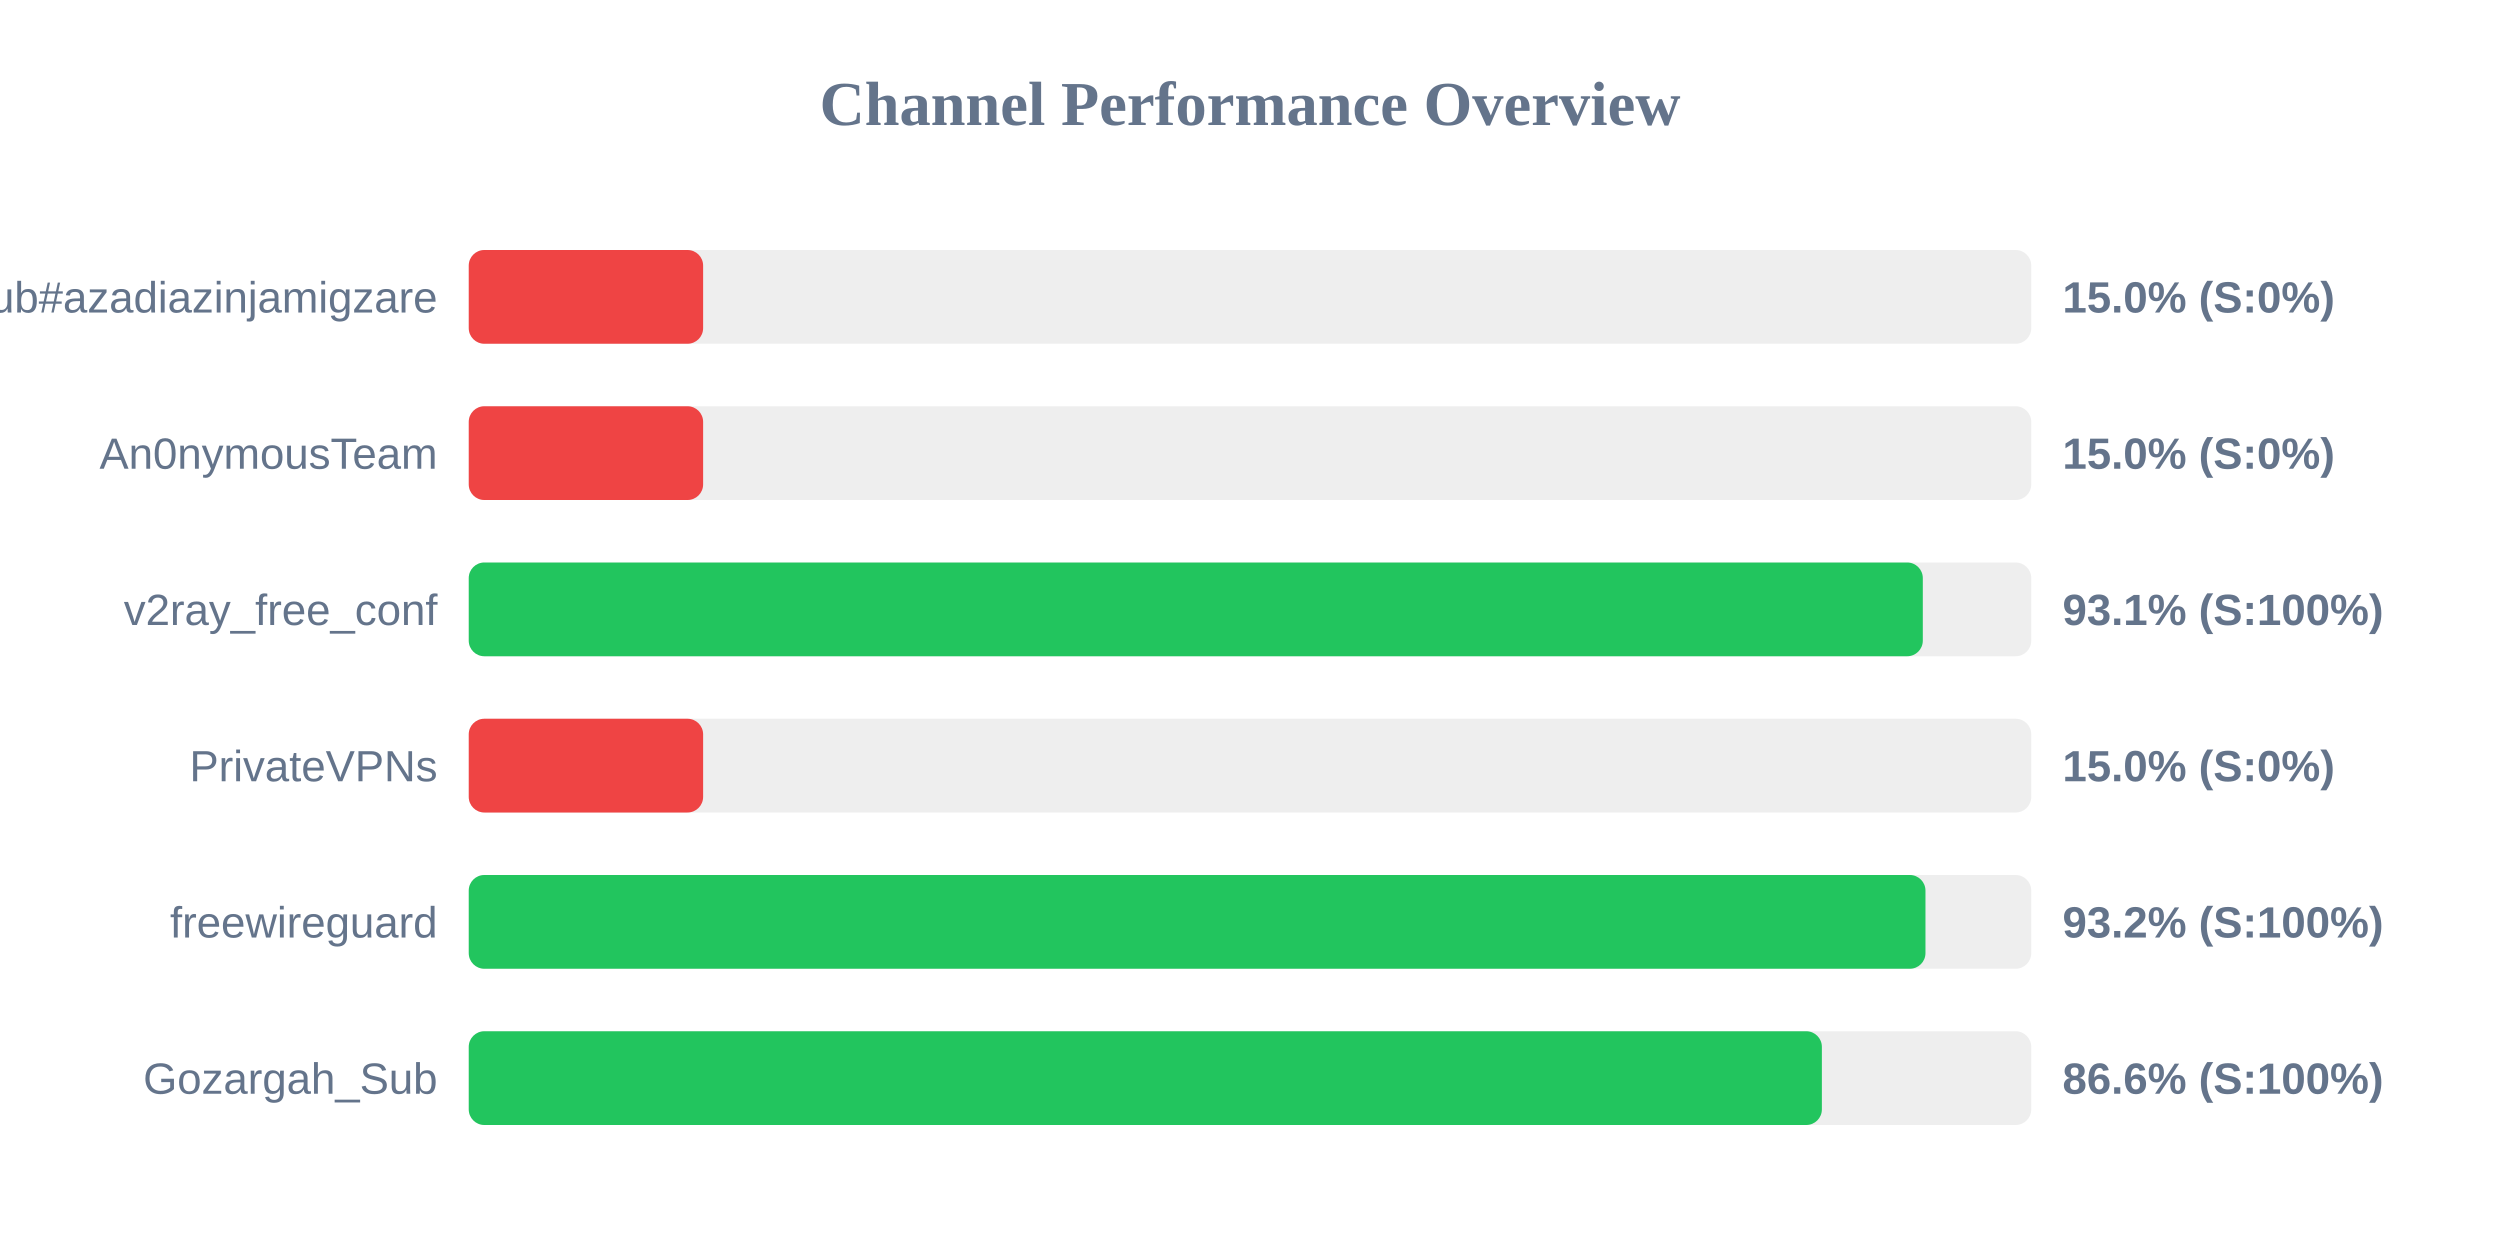
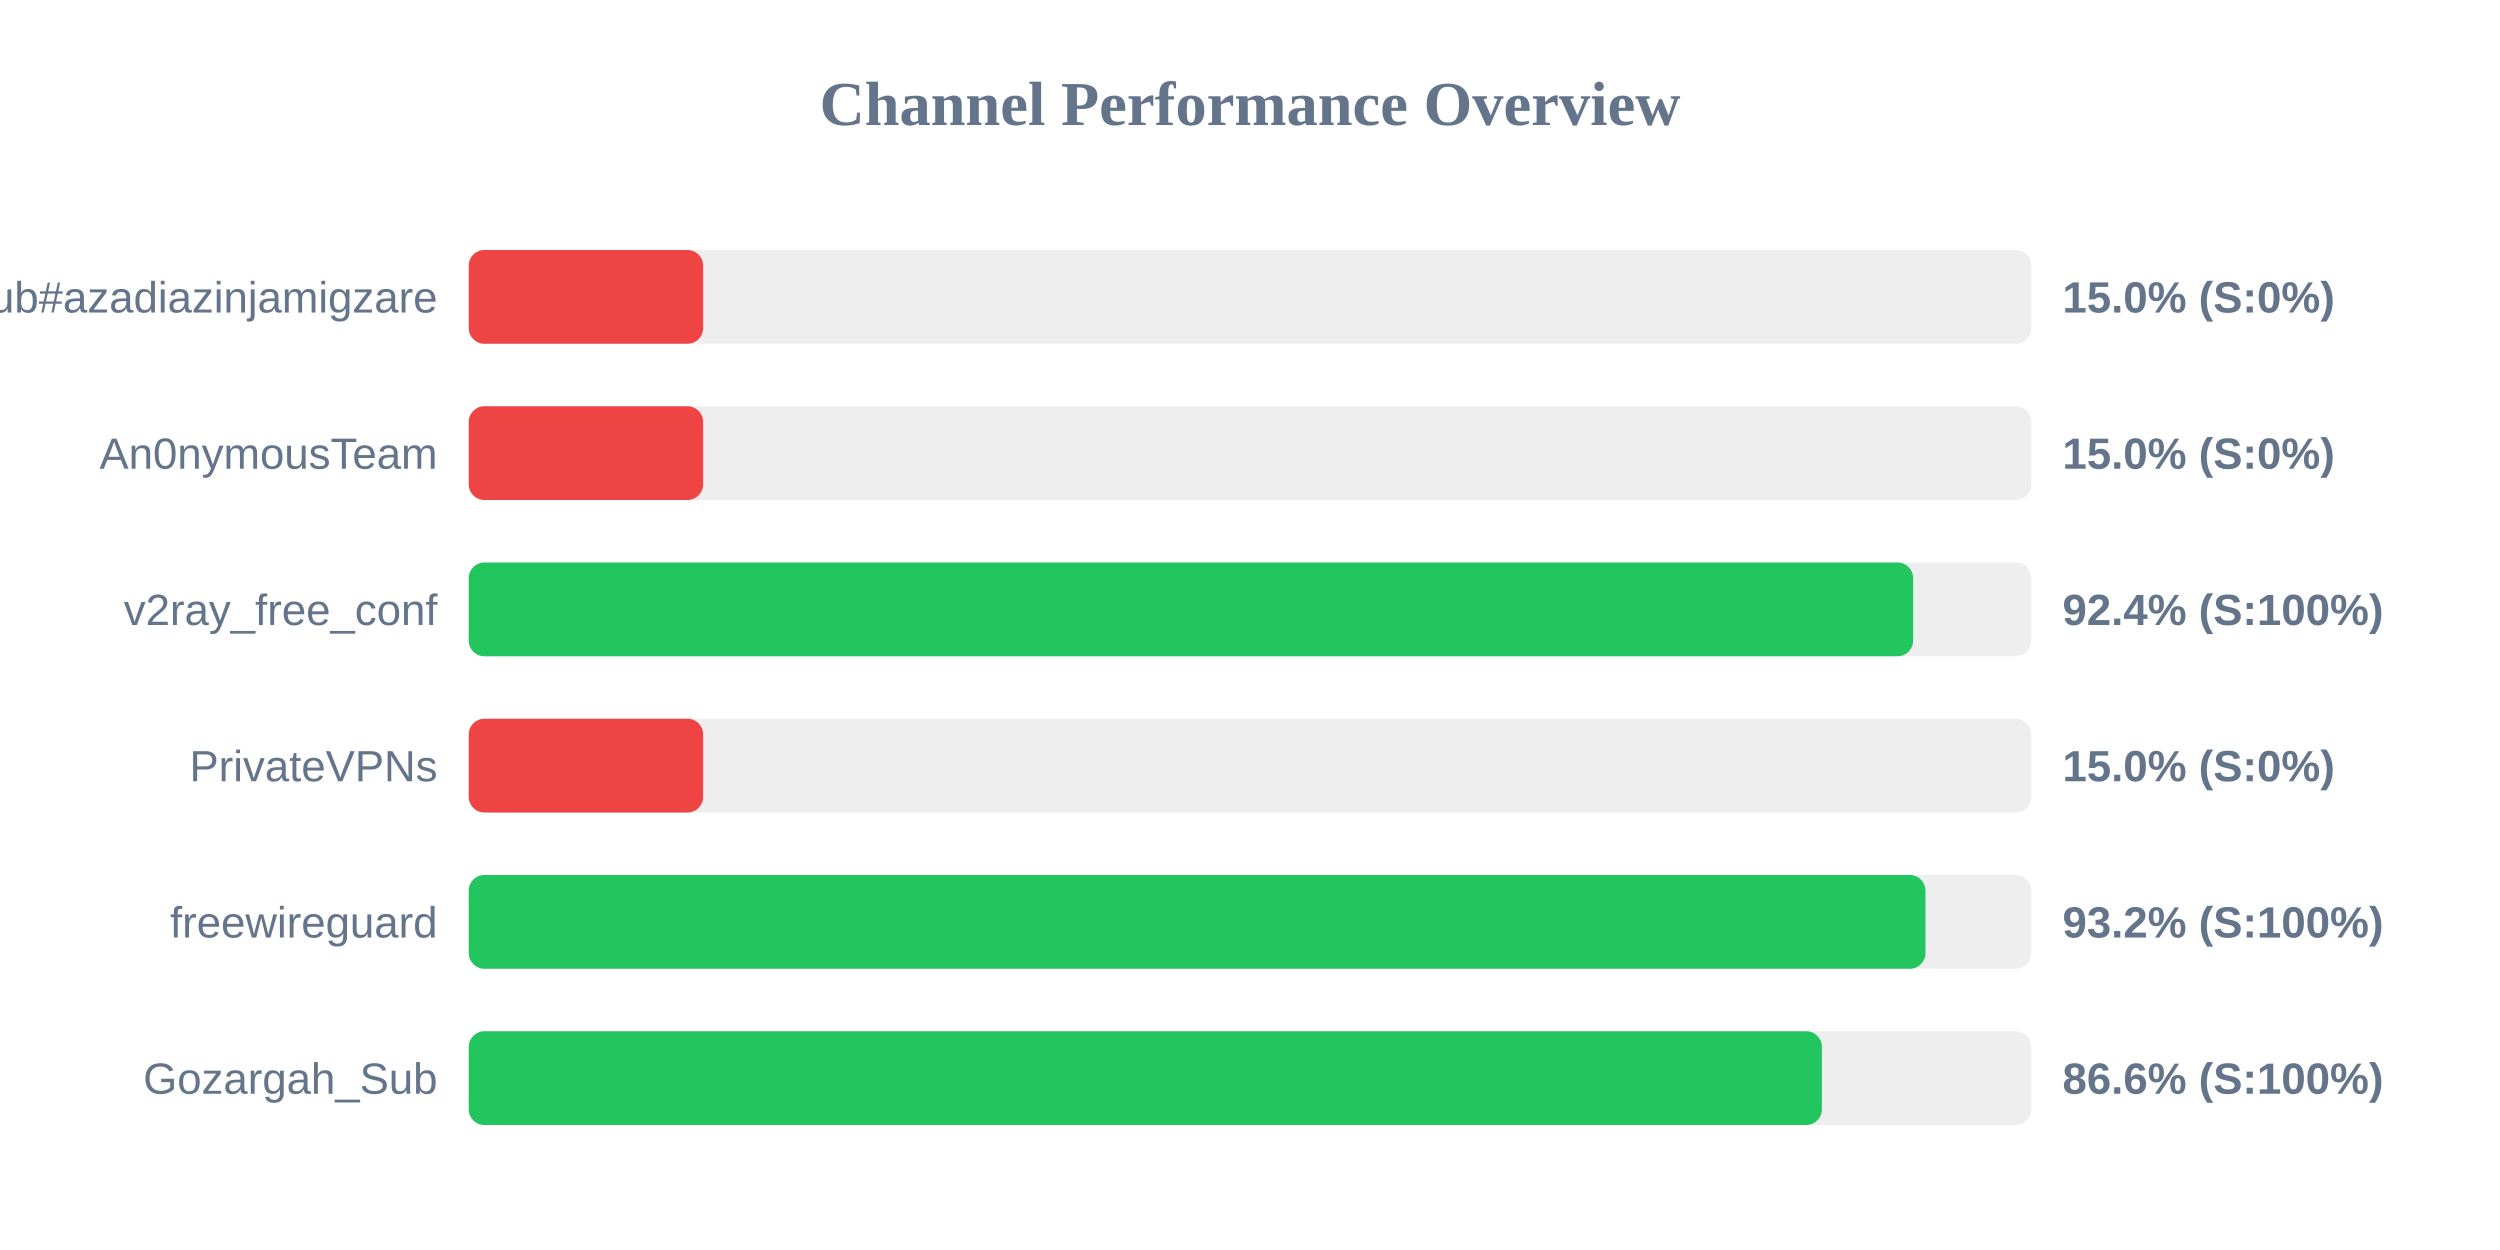
<svg xmlns="http://www.w3.org/2000/svg" width="800" height="400" version="1.1">
  <style>
        .row { font: 14px Arial; fill: #64748b; }
        .score { font: bold 14px Arial; fill: #64748b; }
    </style>
  <text x="400" y="40" text-anchor="middle" font-size="20px" font-weight="bold" fill="#64748b">Channel Performance Overview</text>
  <rect x="150" y="80" width="500" height="30" fill="#eee" rx="5" />
  <rect x="150" y="80" width="75.0" height="30" fill="#ef4444" rx="5" />
  <text x="140" y="100" text-anchor="end" class="row">Sub#azadiazinjamigzare</text>
  <text x="660" y="100" text-anchor="start" class="score">15.0% (S:0%)</text>
  <rect x="150" y="130" width="500" height="30" fill="#eee" rx="5" />
  <rect x="150" y="130" width="75.0" height="30" fill="#ef4444" rx="5" />
  <text x="140" y="150" text-anchor="end" class="row">An0nymousTeam</text>
  <text x="660" y="150" text-anchor="start" class="score">15.0% (S:0%)</text>
  <rect x="150" y="180" width="500" height="30" fill="#eee" rx="5" />
-   <rect x="150" y="180" width="465.3" height="30" fill="#22c55e" rx="5" />
+   <rect x="150" y="180" width="462.2" height="30" fill="#22c55e" rx="5" />
  <text x="140" y="200" text-anchor="end" class="row">v2ray_free_conf</text>
-   <text x="660" y="200" text-anchor="start" class="score">93.1% (S:100%)</text>
+   <text x="660" y="200" text-anchor="start" class="score">92.4% (S:100%)</text>
  <rect x="150" y="230" width="500" height="30" fill="#eee" rx="5" />
  <rect x="150" y="230" width="75.0" height="30" fill="#ef4444" rx="5" />
  <text x="140" y="250" text-anchor="end" class="row">PrivateVPNs</text>
  <text x="660" y="250" text-anchor="start" class="score">15.0% (S:0%)</text>
  <rect x="150" y="280" width="500" height="30" fill="#eee" rx="5" />
  <rect x="150" y="280" width="466.15" height="30" fill="#22c55e" rx="5" />
  <text x="140" y="300" text-anchor="end" class="row">freewireguard</text>
  <text x="660" y="300" text-anchor="start" class="score">93.2% (S:100%)</text>
  <rect x="150" y="330" width="500" height="30" fill="#eee" rx="5" />
  <rect x="150" y="330" width="433.0" height="30" fill="#22c55e" rx="5" />
  <text x="140" y="350" text-anchor="end" class="row">Gozargah_Sub</text>
  <text x="660" y="350" text-anchor="start" class="score">86.6% (S:100%)</text>
</svg>
